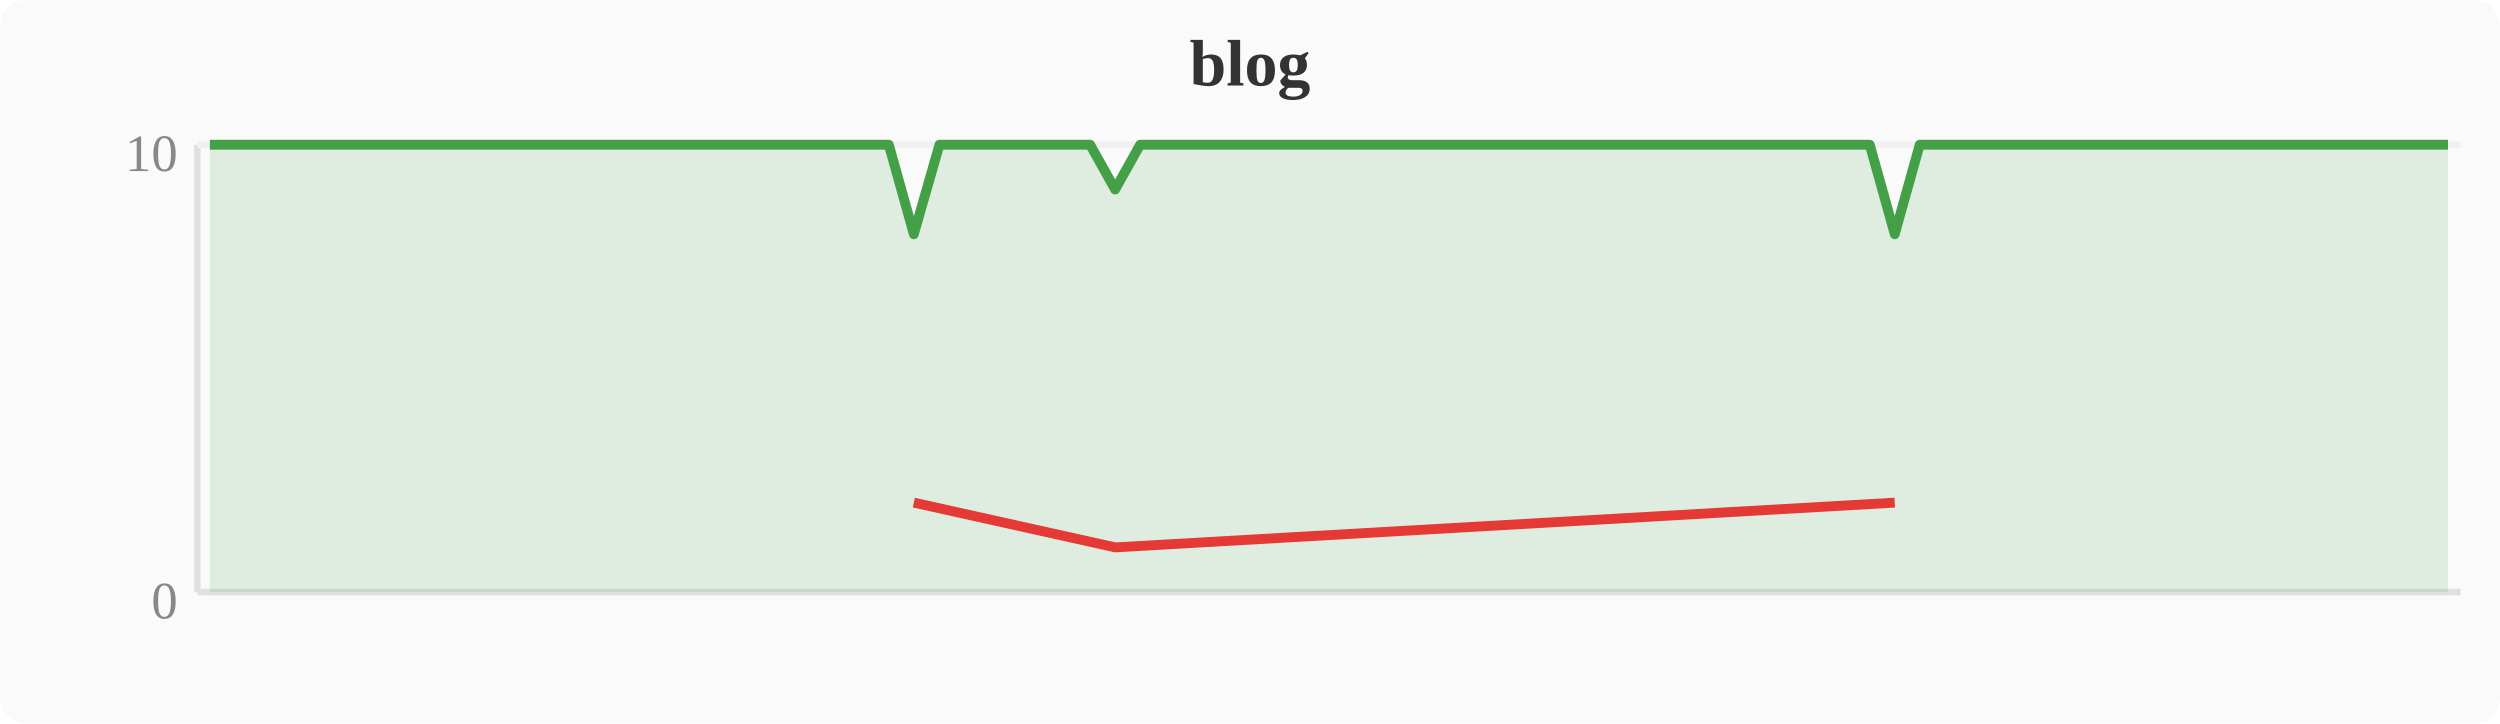
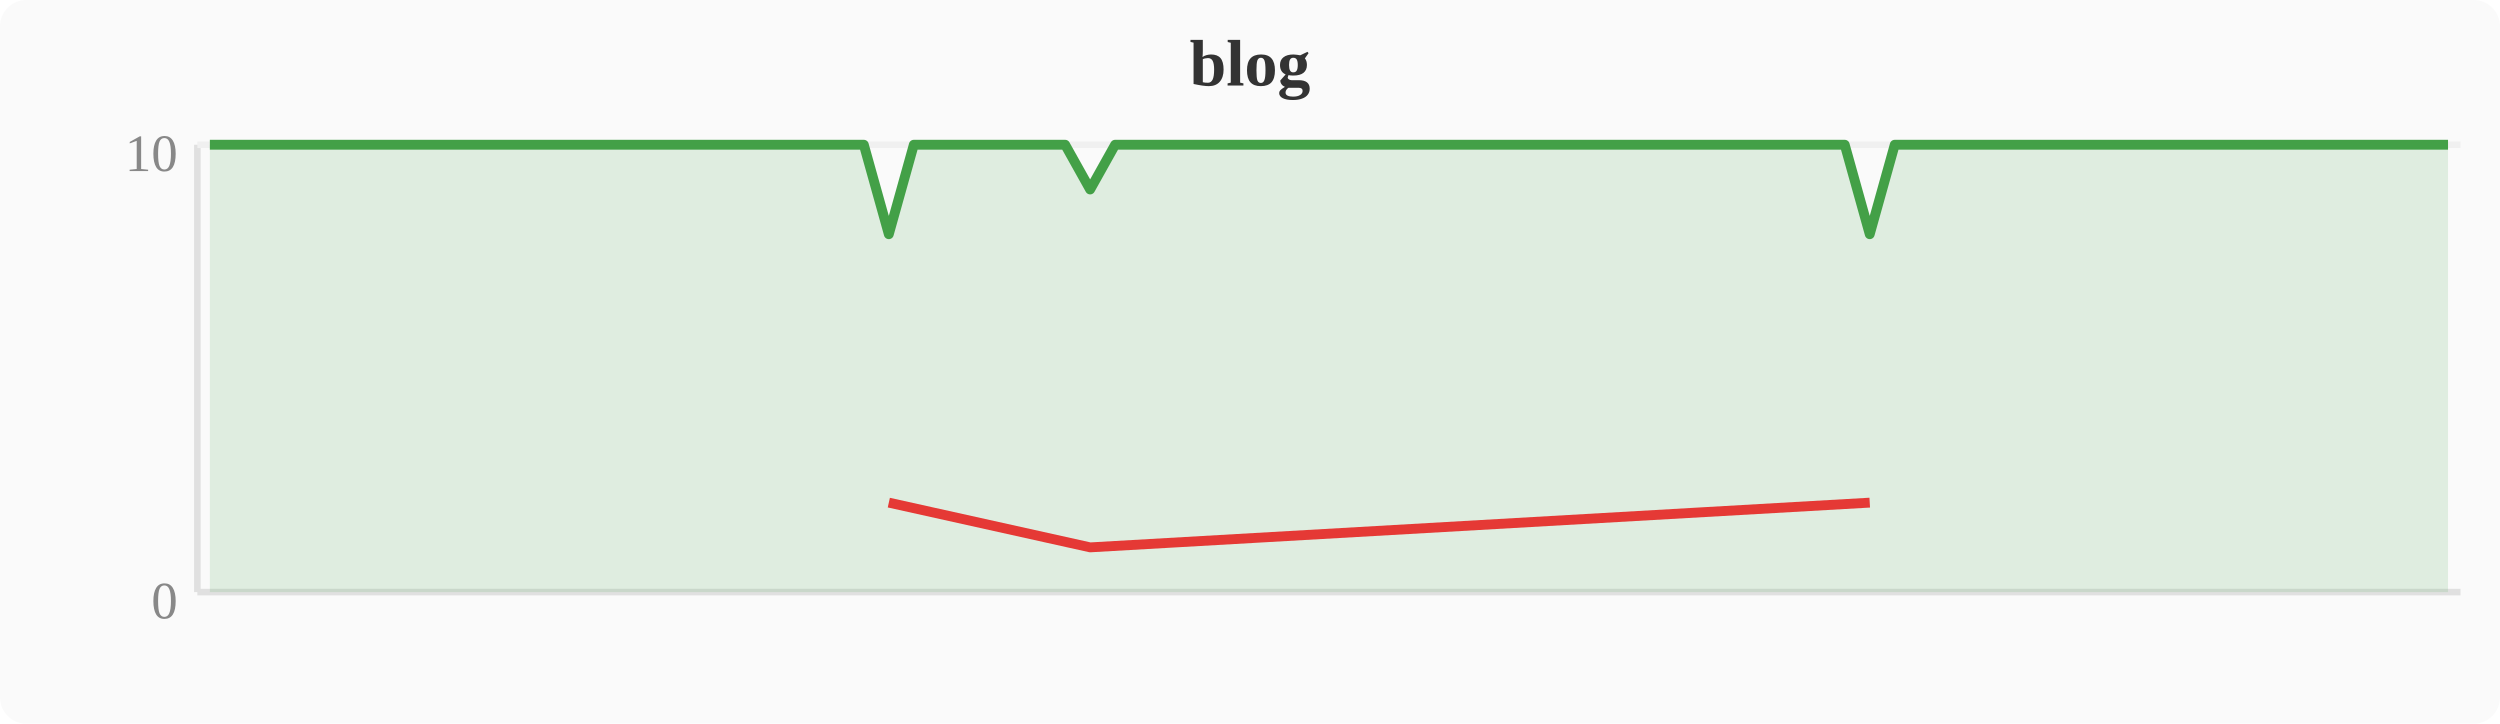
<svg xmlns="http://www.w3.org/2000/svg" width="380" height="110" viewBox="0 0 380 110">
  <rect width="380" height="110" fill="#fafafa" rx="4" />
  <text x="190" y="13" text-anchor="middle" font-size="10" font-weight="bold" fill="#333">blog</text>
  <line x1="30" y1="22" x2="30" y2="90" stroke="#e0e0e0" stroke-width="1" />
  <line x1="30" y1="90" x2="374" y2="90" stroke="#e0e0e0" stroke-width="1" />
  <line x1="30" y1="22" x2="374" y2="22" stroke="#f0f0f0" stroke-width="1" />
  <text x="27" y="94" text-anchor="end" font-size="8" fill="#888">0</text>
  <text x="27" y="26" text-anchor="end" font-size="8" fill="#888">10</text>
-   <polygon points="31.9,22.0 35.7,22.0 39.6,22.0 43.4,22.0 47.2,22.0 51.0,22.0 54.8,22.0 58.7,22.0 62.5,22.0 66.3,22.0 70.1,22.0 74.0,22.0 77.8,22.0 81.6,22.0 85.4,22.0 89.2,22.0 93.1,22.0 96.9,22.0 100.7,22.0 104.5,22.0 108.4,22.0 112.2,22.0 116.0,22.0 119.8,22.0 123.6,22.0 127.5,22.0 131.3,22.0 135.1,22.0 138.9,35.6 142.8,22.0 146.6,22.0 150.4,22.0 154.2,22.0 158.0,22.0 161.9,22.0 165.7,22.0 169.5,28.8 173.3,22.0 177.2,22.0 181.0,22.0 184.8,22.0 188.6,22.0 192.4,22.0 196.3,22.0 200.1,22.0 203.9,22.0 207.7,22.0 211.6,22.0 215.4,22.0 219.2,22.0 223.0,22.0 226.8,22.0 230.7,22.0 234.5,22.0 238.3,22.0 242.1,22.0 246.0,22.0 249.8,22.0 253.6,22.0 257.4,22.0 261.2,22.0 265.1,22.0 268.9,22.0 272.7,22.0 276.5,22.0 280.4,22.0 284.2,22.0 288.0,35.6 291.8,22.0 295.6,22.0 299.5,22.0 303.3,22.0 307.1,22.0 310.9,22.0 314.8,22.0 318.6,22.0 322.4,22.0 326.2,22.0 330.0,22.0 333.9,22.0 337.7,22.0 341.5,22.0 345.3,22.0 349.2,22.0 353.0,22.0 356.8,22.0 360.6,22.0 364.4,22.0 368.3,22.0 372.1,22.0 372.1,90 31.9,90" fill="#43a047" opacity="0.15" />
-   <polyline points="31.9,22.0 35.7,22.0 39.6,22.0 43.4,22.0 47.2,22.0 51.0,22.0 54.8,22.0 58.7,22.0 62.5,22.0 66.3,22.0 70.1,22.0 74.0,22.0 77.8,22.0 81.6,22.0 85.4,22.0 89.2,22.0 93.1,22.0 96.9,22.0 100.7,22.0 104.5,22.0 108.4,22.0 112.2,22.0 116.0,22.0 119.8,22.0 123.6,22.0 127.5,22.0 131.3,22.0 135.1,22.0 138.9,35.6 142.8,22.0 146.6,22.0 150.4,22.0 154.2,22.0 158.0,22.0 161.9,22.0 165.7,22.0 169.5,28.8 173.3,22.0 177.2,22.0 181.0,22.0 184.8,22.0 188.6,22.0 192.4,22.0 196.3,22.0 200.1,22.0 203.9,22.0 207.7,22.0 211.6,22.0 215.4,22.0 219.2,22.0 223.0,22.0 226.8,22.0 230.7,22.0 234.5,22.0 238.3,22.0 242.1,22.0 246.0,22.0 249.8,22.0 253.6,22.0 257.4,22.0 261.2,22.0 265.1,22.0 268.9,22.0 272.7,22.0 276.5,22.0 280.4,22.0 284.2,22.0 288.0,35.6 291.8,22.0 295.6,22.0 299.5,22.0 303.3,22.0 307.1,22.0 310.9,22.0 314.8,22.0 318.6,22.0 322.4,22.0 326.2,22.0 330.0,22.0 333.9,22.0 337.7,22.0 341.5,22.0 345.3,22.0 349.2,22.0 353.0,22.0 356.8,22.0 360.6,22.0 364.4,22.0 368.3,22.0 372.1,22.0" fill="none" stroke="#43a047" stroke-width="1.5" stroke-linejoin="round" />
-   <polyline points="138.9,76.4 169.5,83.2 288.0,76.4" fill="none" stroke="#e53935" stroke-width="1.5" stroke-linejoin="round" />
+   <polygon points="31.9,22.0 35.7,22.0 39.6,22.0 43.4,22.0 47.2,22.0 51.0,22.0 54.8,22.0 58.7,22.0 62.5,22.0 66.3,22.0 70.1,22.0 74.0,22.0 77.8,22.0 81.6,22.0 85.4,22.0 89.2,22.0 93.1,22.0 96.9,22.0 100.7,22.0 104.5,22.0 108.4,22.0 112.2,22.0 116.0,22.0 119.8,22.0 123.6,22.0 127.5,22.0 131.3,22.0 135.1,35.6 138.9,22.0 142.8,22.0 146.6,22.0 150.4,22.0 154.2,22.0 158.0,22.0 161.9,22.0 165.7,28.8 169.5,22.0 173.3,22.0 177.2,22.0 181.0,22.0 184.8,22.0 188.6,22.0 192.4,22.0 196.3,22.0 200.1,22.0 203.9,22.0 207.7,22.0 211.6,22.0 215.4,22.0 219.2,22.0 223.0,22.0 226.8,22.0 230.7,22.0 234.5,22.0 238.3,22.0 242.1,22.0 246.0,22.0 249.8,22.0 253.6,22.0 257.4,22.0 261.2,22.0 265.1,22.0 268.9,22.0 272.7,22.0 276.5,22.0 280.4,22.0 284.2,35.6 288.0,22.0 291.8,22.0 295.6,22.0 299.5,22.0 303.3,22.0 307.1,22.0 310.9,22.0 314.8,22.0 318.6,22.0 322.4,22.0 326.2,22.0 330.0,22.0 333.9,22.0 337.7,22.0 341.5,22.0 345.3,22.0 349.2,22.0 353.0,22.0 356.8,22.0 360.6,22.0 364.4,22.0 368.3,22.0 372.1,22.0 372.1,90 31.9,90" fill="#43a047" opacity="0.15" />
+   <polyline points="31.9,22.0 35.7,22.0 39.6,22.0 43.4,22.0 47.2,22.0 51.0,22.0 54.8,22.0 58.7,22.0 62.5,22.0 66.3,22.0 70.1,22.0 74.0,22.0 77.8,22.0 81.6,22.0 85.4,22.0 89.2,22.0 93.1,22.0 96.9,22.0 100.7,22.0 104.5,22.0 108.4,22.0 112.2,22.0 116.0,22.0 119.8,22.0 123.6,22.0 127.5,22.0 131.3,22.0 135.1,35.6 138.9,22.0 142.8,22.0 146.6,22.0 150.4,22.0 154.2,22.0 158.0,22.0 161.9,22.0 165.7,28.8 169.5,22.0 173.3,22.0 177.2,22.0 181.0,22.0 184.8,22.0 188.6,22.0 192.4,22.0 196.3,22.0 200.1,22.0 203.9,22.0 207.7,22.0 211.6,22.0 215.4,22.0 219.2,22.0 223.0,22.0 226.8,22.0 230.7,22.0 234.5,22.0 238.3,22.0 242.1,22.0 246.0,22.0 249.8,22.0 253.6,22.0 257.4,22.0 261.2,22.0 265.1,22.0 268.9,22.0 272.7,22.0 276.5,22.0 280.4,22.0 284.2,35.6 288.0,22.0 291.8,22.0 295.6,22.0 299.5,22.0 303.3,22.0 307.1,22.0 310.9,22.0 314.8,22.0 318.6,22.0 322.4,22.0 326.2,22.0 330.0,22.0 333.9,22.0 337.7,22.0 341.5,22.0 345.3,22.0 349.2,22.0 353.0,22.0 356.8,22.0 360.6,22.0 364.4,22.0 368.3,22.0 372.1,22.0" fill="none" stroke="#43a047" stroke-width="1.5" stroke-linejoin="round" />
+   <polyline points="135.1,76.4 165.7,83.2 284.2,76.4" fill="none" stroke="#e53935" stroke-width="1.5" stroke-linejoin="round" />
</svg>
